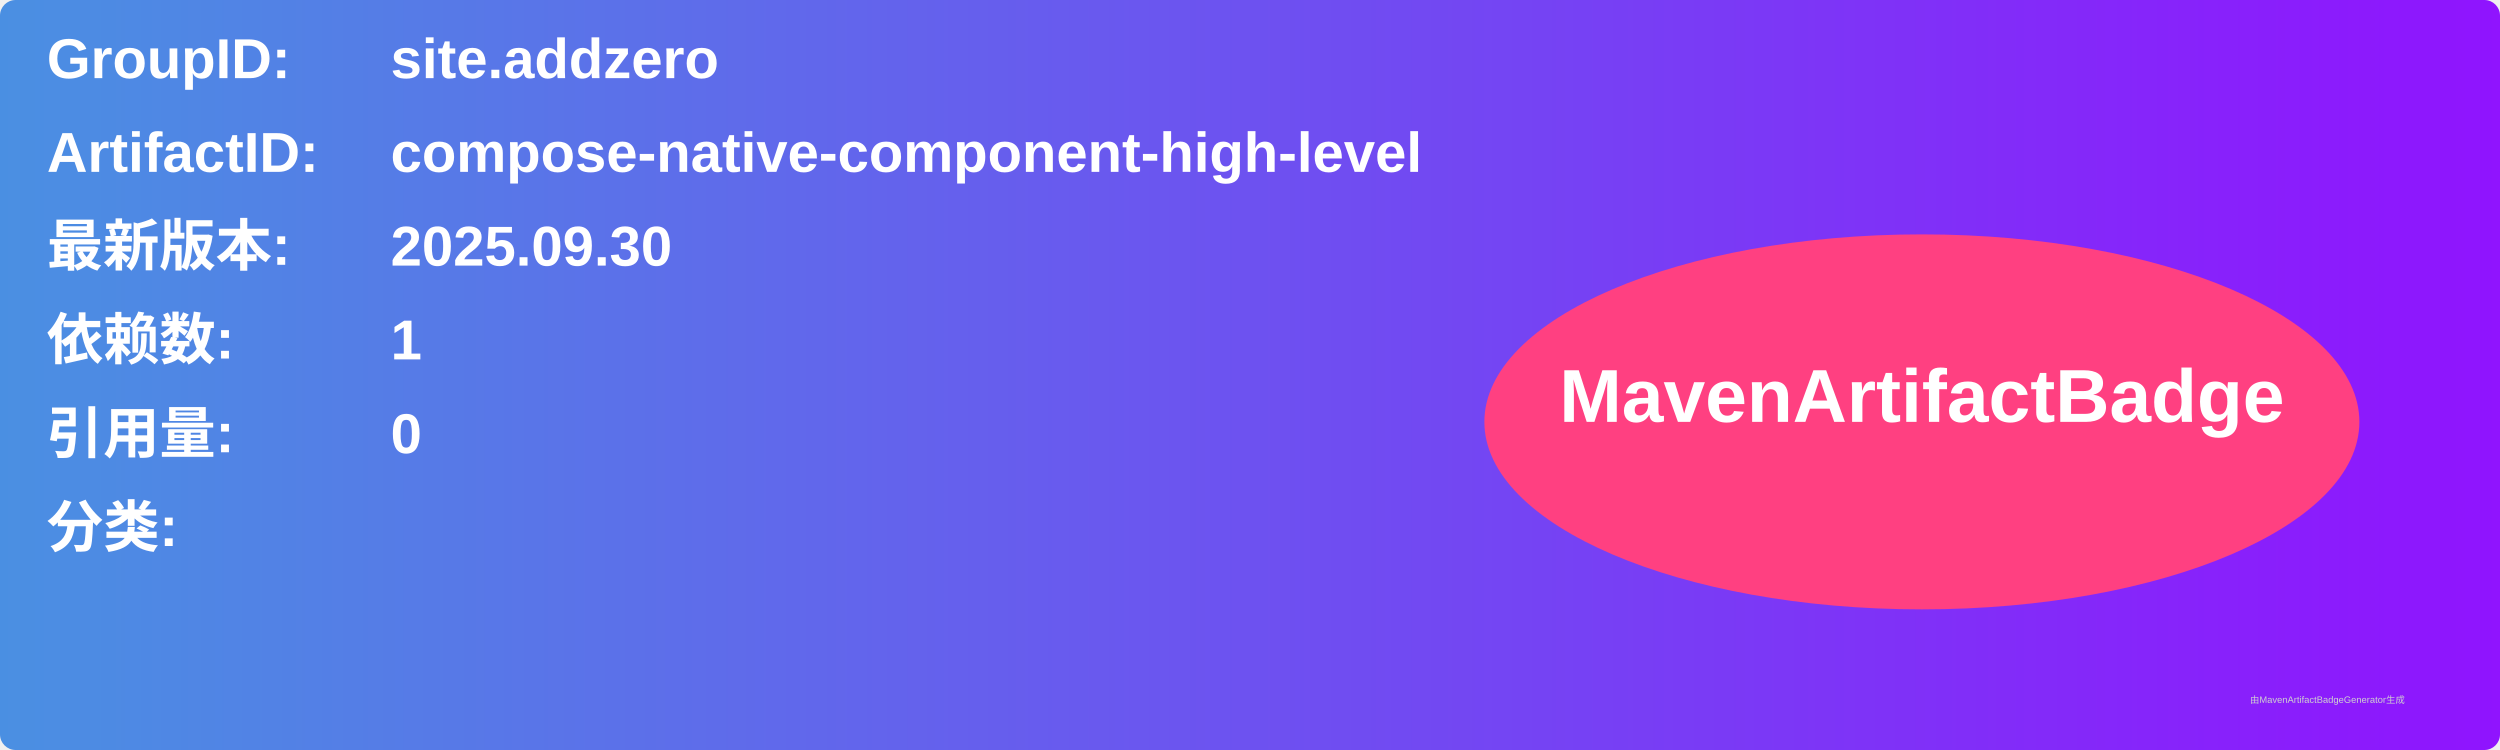
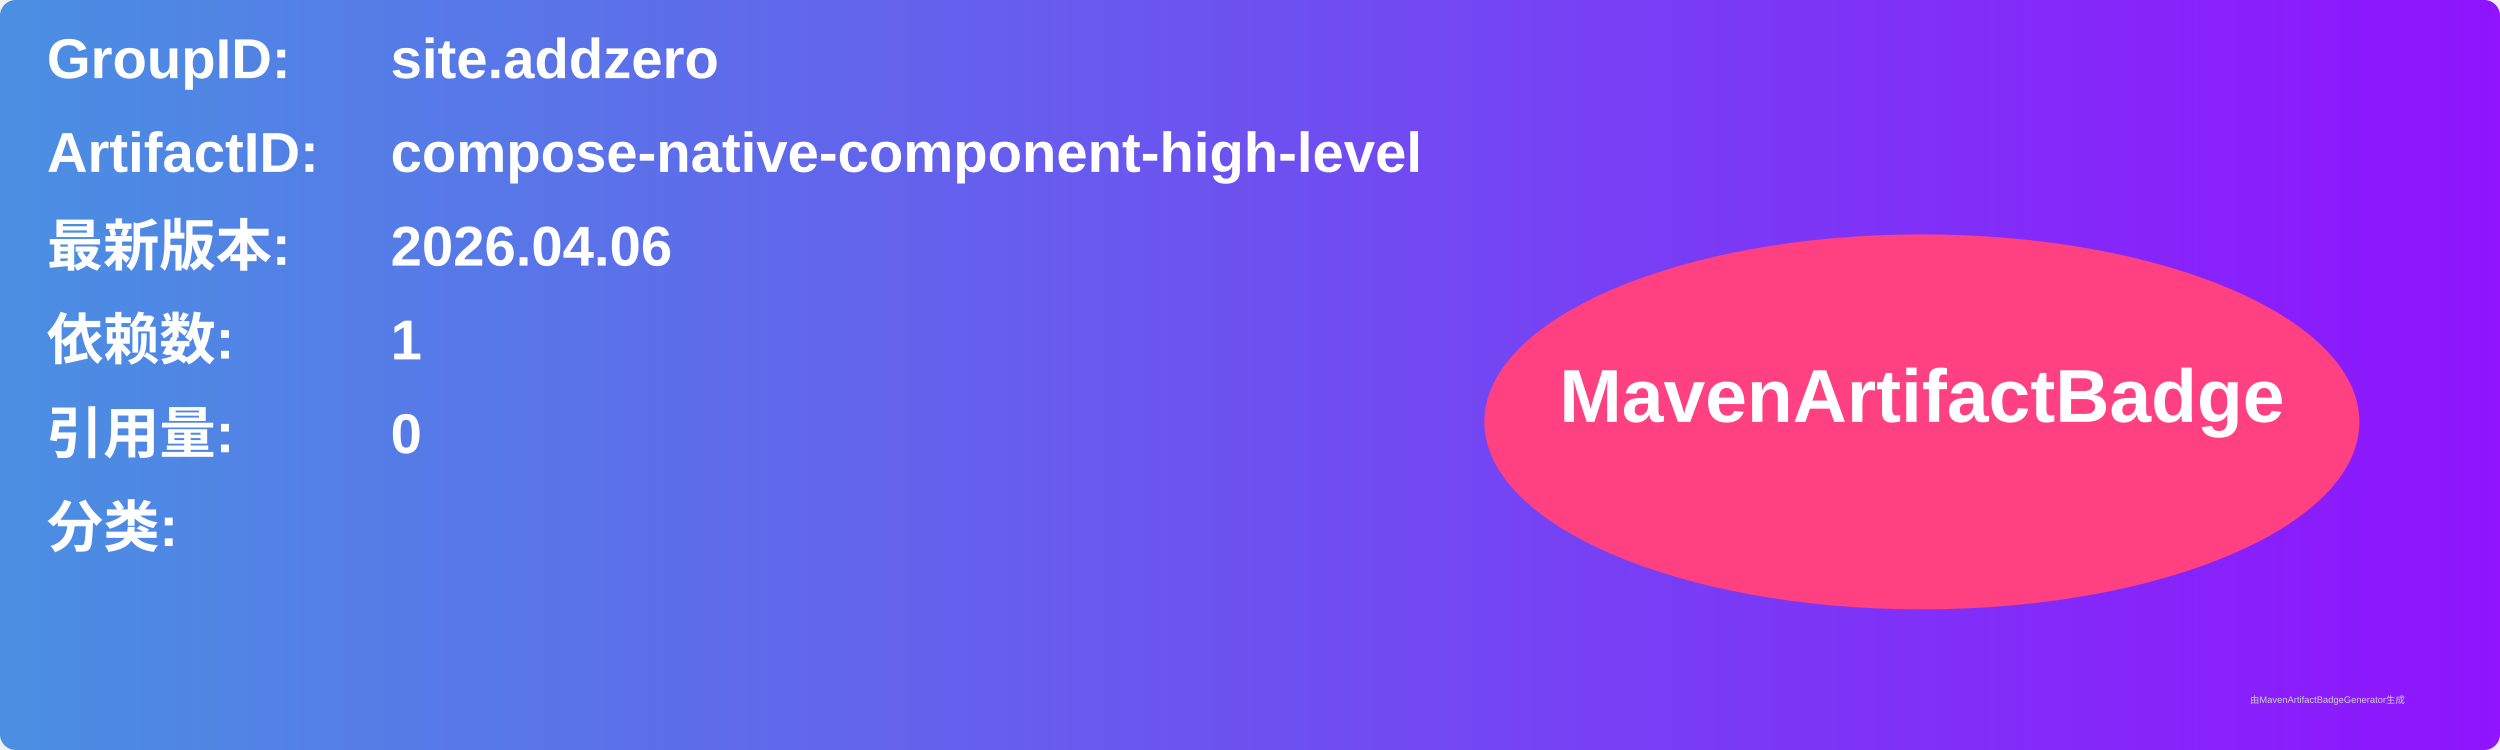
<svg xmlns="http://www.w3.org/2000/svg" width="800" height="240" viewBox="0 0 800 240">
  <linearGradient id="grad" x1="0%" y1="0%" x2="100%" y2="0%">
    <stop offset="0%" stop-color="#4a90e2" />
    <stop offset="100%" stop-color="#9013fe" />
  </linearGradient>
  <rect width="100%" height="100%" rx="5" ry="5" fill="url(#grad)" />
  <g transform="translate(15, 15)">
    <text x="0" y="10" font-family="Arial" font-size="18" fill="white" font-weight="bold" width="260">GroupID:</text>
    <text x="110" y="10" font-family="Arial" font-size="18" fill="white" font-weight="bold" width="460">site.addzero</text>
    <text x="0" y="40" font-family="Arial" font-size="18" fill="white" font-weight="bold" width="260">ArtifactID:</text>
    <text x="110" y="40" font-family="Arial" font-size="18" fill="white" font-weight="bold" width="460">compose-native-component-high-level</text>
    <text x="0" y="70" font-family="Arial" font-size="18" fill="white" font-weight="bold">最新版本:</text>
    <text x="110" y="70" font-family="Arial" font-size="18" fill="white" font-weight="bold">
-       <tspan font-weight="bold">2025.09.30</tspan>
+       <tspan font-weight="bold">2026.04.06</tspan>
    </text>
    <text x="0" y="100" font-family="Arial" font-size="18" fill="white" font-weight="bold">依赖数: </text>
    <text x="110" y="100" font-family="Arial" font-size="18" fill="white">
      <tspan font-weight="bold">1</tspan>
    </text>
    <text x="0" y="130" font-family="Arial" font-size="18" fill="white" font-weight="bold">引用量: </text>
    <text x="110" y="130" font-family="Arial" font-size="18" fill="white">
      <tspan font-weight="bold">0</tspan>
    </text>
    <text x="0" y="160" font-family="Arial" font-size="18" fill="white" font-weight="bold">分类:</text>
    <text x="10" y="190" font-family="Arial" font-size="10" fill="white">
      <tspan font-weight="bold" />
    </text>
    <ellipse cx="600" cy="120" rx="140" ry="60" fill="#ff4081" />
    <text x="600" y="120" text-anchor="middle" font-family="Arial" font-size="24" fill="white" font-weight="bold">MavenArtifactBadge</text>
  </g>
  <text x="720" y="225" font-family="Arial" font-size="3" fill="#d0d0d0">由MavenArtifactBadgeGenerator生成</text>
</svg>
